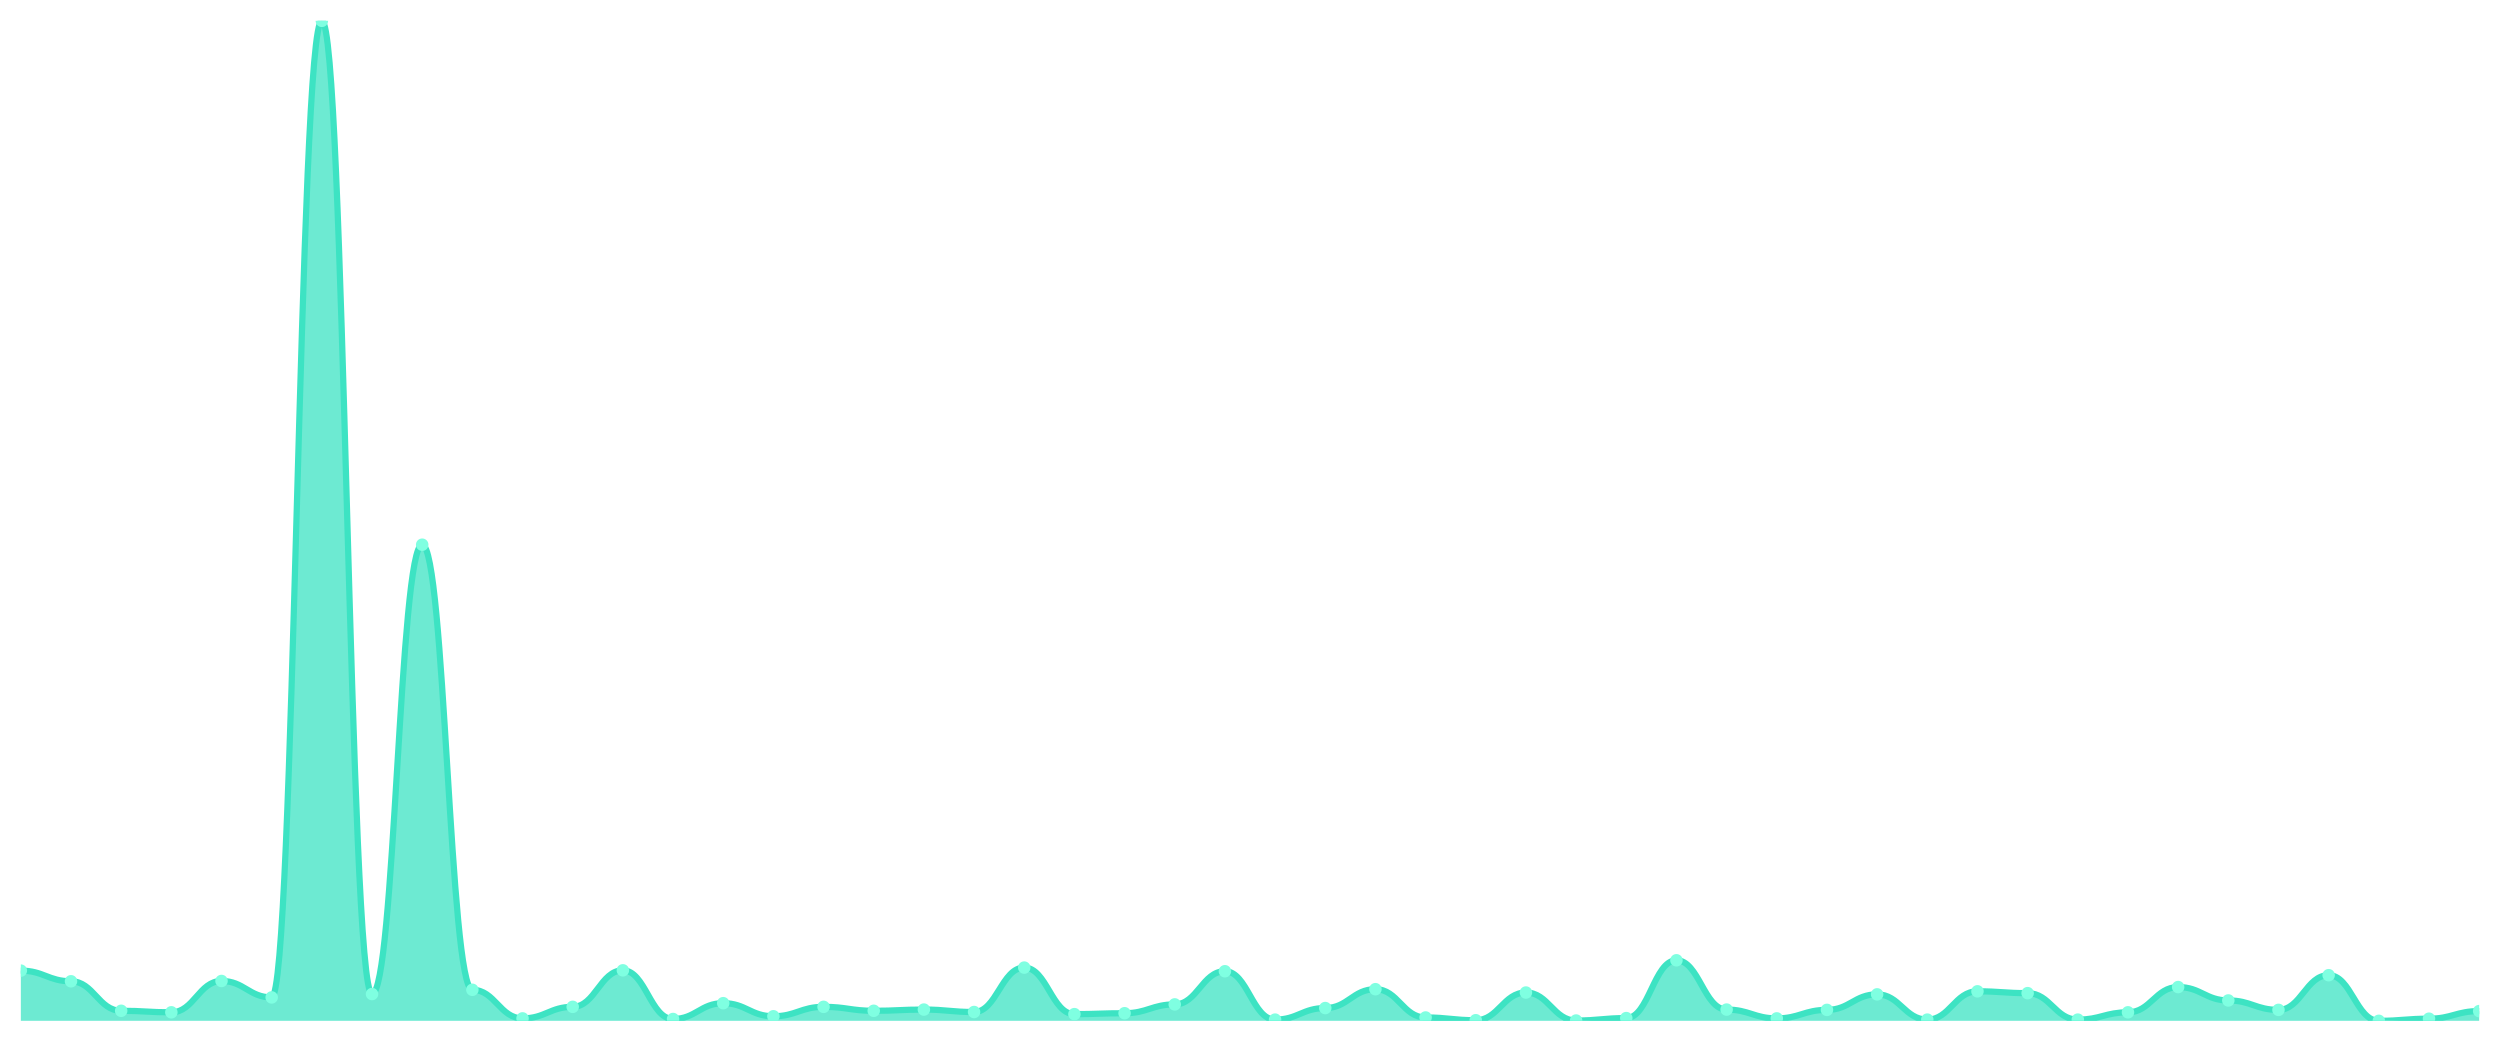
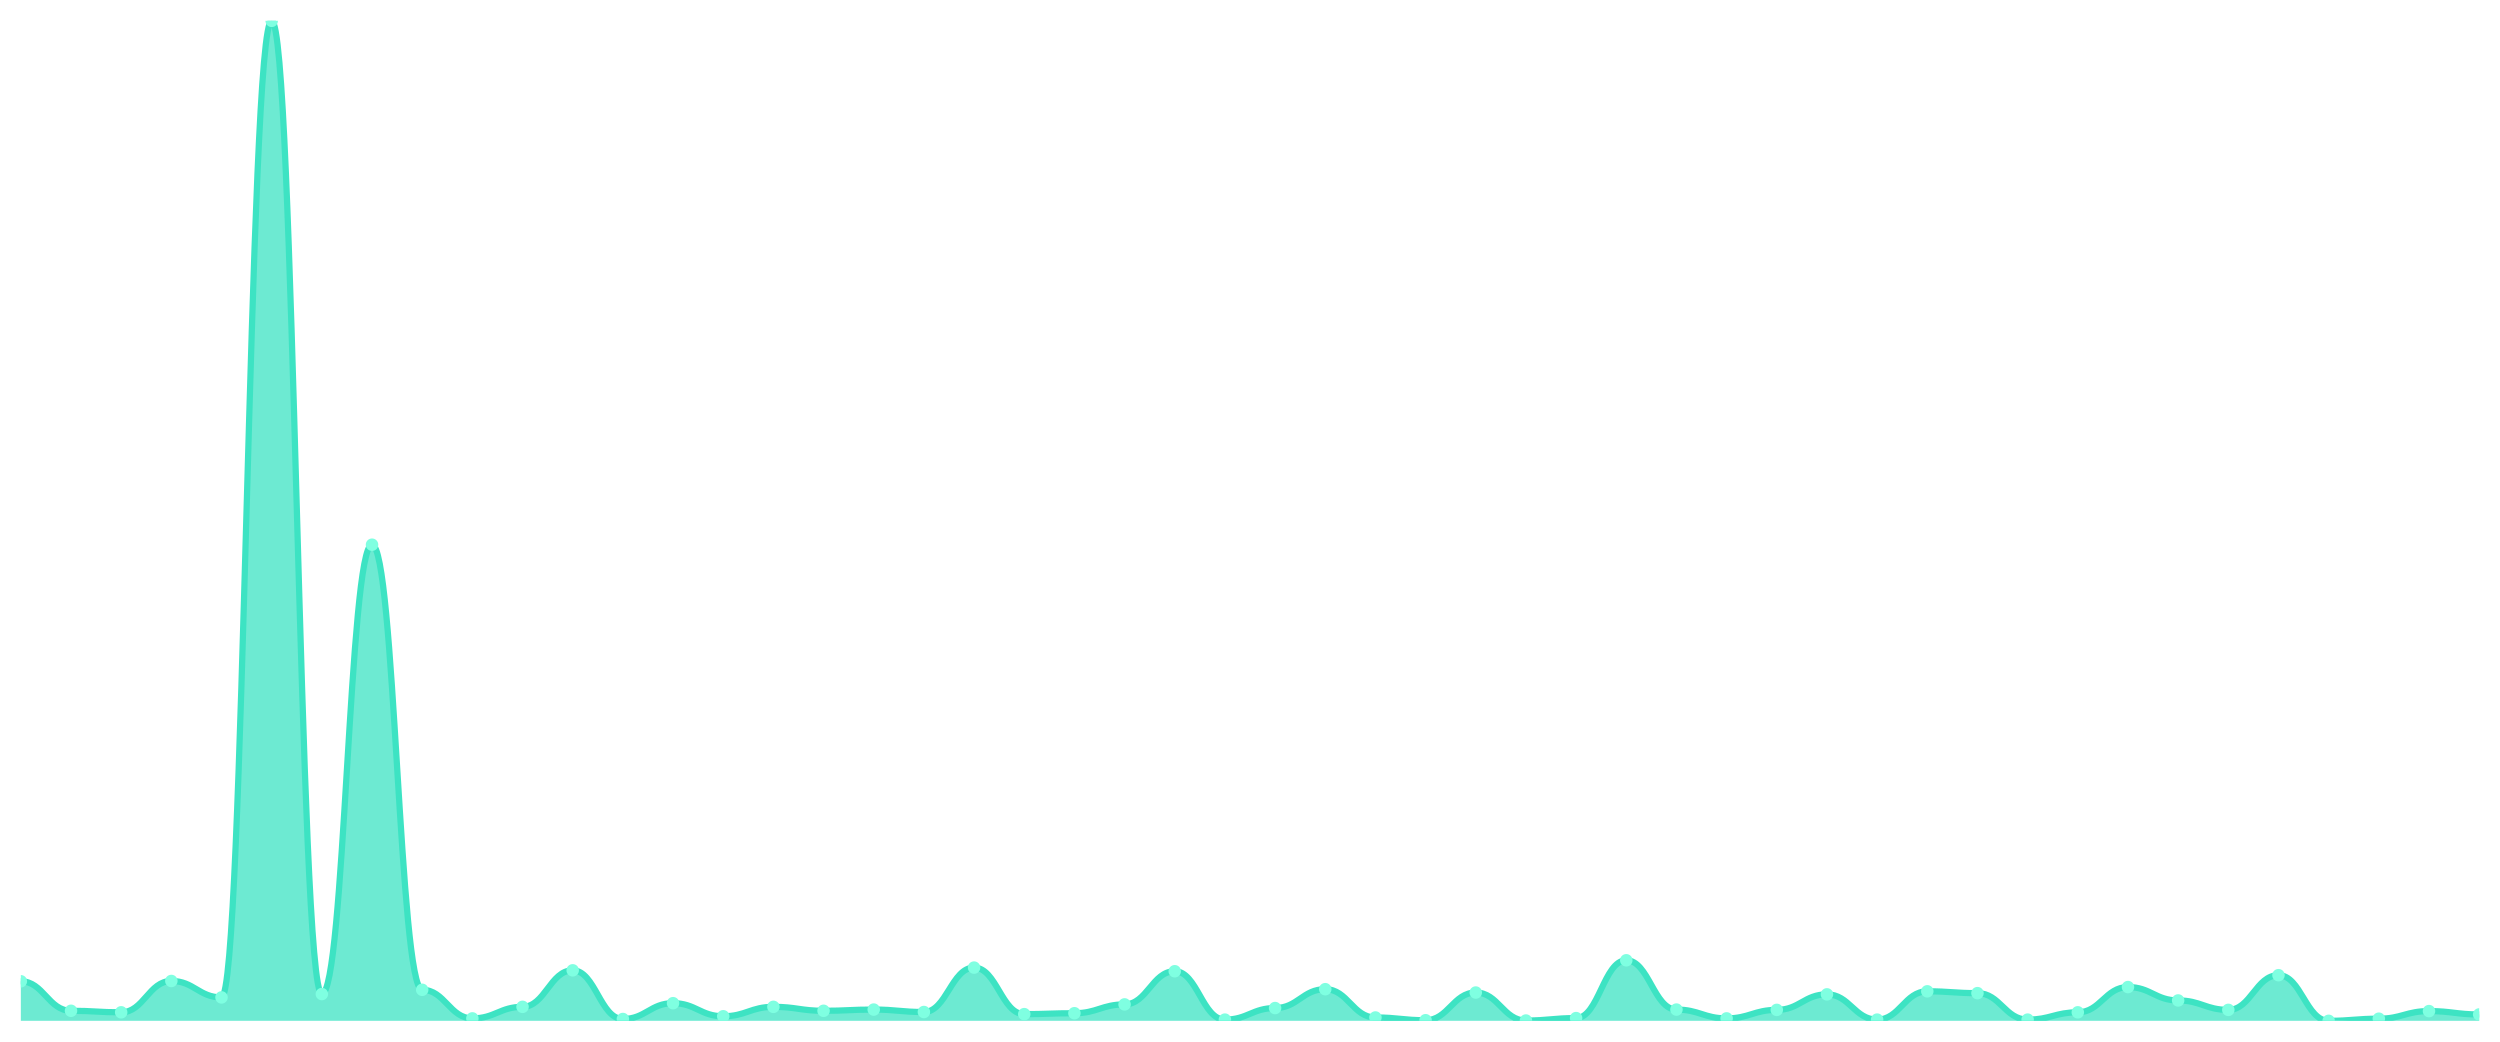
<svg xmlns="http://www.w3.org/2000/svg" viewBox="0 0 1200 500" width="1200" height="500">
  <defs>
    <clipPath id="c">
      <rect x="10" y="10" width="1180" height="480" />
    </clipPath>
  </defs>
  <rect width="1200" height="500" fill="none" />
  <g clip-path="url(#c)">
-     <path d="M 10,490 L 10,465.905 C 20.837,465.905 23.245,471.016 34.082,471.016 C 44.918,471.016 47.327,485.181 58.163,485.181 C 69,485.181 71.408,485.911 82.245,485.911 C 93.082,485.911 95.49,470.87 106.327,470.87 C 117.163,470.87 119.571,478.756 130.408,478.756 C 141.245,478.756 143.653,10 154.49,10 C 165.327,10 167.735,477.149 178.571,477.149 C 189.408,477.149 191.816,261.463 202.653,261.463 C 213.49,261.463 215.898,475.105 226.735,475.105 C 237.571,475.105 239.98,488.832 250.816,488.832 C 261.653,488.832 264.061,483.283 274.898,483.283 C 285.735,483.283 288.143,465.759 298.98,465.759 C 309.816,465.759 312.224,489.124 323.061,489.124 C 333.898,489.124 336.306,481.53 347.143,481.53 C 357.98,481.53 360.388,487.81 371.224,487.81 C 382.061,487.81 384.469,483.283 395.306,483.283 C 406.143,483.283 408.551,485.181 419.388,485.181 C 430.224,485.181 432.633,484.597 443.469,484.597 C 454.306,484.597 456.714,485.765 467.551,485.765 C 478.388,485.765 480.796,464.445 491.633,464.445 C 502.469,464.445 504.878,486.787 515.714,486.787 C 526.551,486.787 528.959,486.349 539.796,486.349 C 550.633,486.349 553.041,482.114 563.878,482.114 C 574.714,482.114 577.122,466.197 587.959,466.197 C 598.796,466.197 601.204,489.416 612.041,489.416 C 622.878,489.416 625.286,483.867 636.122,483.867 C 646.959,483.867 649.367,474.813 660.204,474.813 C 671.041,474.813 673.449,488.394 684.286,488.394 C 695.122,488.394 697.531,489.708 708.367,489.708 C 719.204,489.708 721.612,476.419 732.449,476.419 C 743.286,476.419 745.694,489.854 756.531,489.854 C 767.367,489.854 769.776,488.686 780.612,488.686 C 791.449,488.686 793.857,460.94 804.694,460.94 C 815.531,460.94 817.939,484.597 828.776,484.597 C 839.612,484.597 842.02,488.832 852.857,488.832 C 863.694,488.832 866.102,484.743 876.939,484.743 C 887.776,484.743 890.184,477.295 901.02,477.295 C 911.857,477.295 914.265,489.416 925.102,489.416 C 935.939,489.416 938.347,475.835 949.184,475.835 C 960.02,475.835 962.429,476.711 973.265,476.711 C 984.102,476.711 986.51,489.416 997.347,489.416 C 1008.184,489.416 1010.592,485.911 1021.429,485.911 C 1032.265,485.911 1034.673,473.791 1045.51,473.791 C 1056.347,473.791 1058.755,480.216 1069.592,480.216 C 1080.429,480.216 1082.837,484.743 1093.673,484.743 C 1104.51,484.743 1106.918,468.096 1117.755,468.096 C 1128.592,468.096 1131,490 1141.837,490 C 1152.673,490 1155.082,488.978 1165.918,488.978 C 1176.755,488.978 1179.163,485.327 1190,485.327 L 1190,490 Z" fill="rgba(61,227,195,0.75)" />
-     <path d="M 10,465.905 C 20.837,465.905 23.245,471.016 34.082,471.016 C 44.918,471.016 47.327,485.181 58.163,485.181 C 69,485.181 71.408,485.911 82.245,485.911 C 93.082,485.911 95.49,470.87 106.327,470.87 C 117.163,470.87 119.571,478.756 130.408,478.756 C 141.245,478.756 143.653,10 154.49,10 C 165.327,10 167.735,477.149 178.571,477.149 C 189.408,477.149 191.816,261.463 202.653,261.463 C 213.49,261.463 215.898,475.105 226.735,475.105 C 237.571,475.105 239.98,488.832 250.816,488.832 C 261.653,488.832 264.061,483.283 274.898,483.283 C 285.735,483.283 288.143,465.759 298.98,465.759 C 309.816,465.759 312.224,489.124 323.061,489.124 C 333.898,489.124 336.306,481.53 347.143,481.53 C 357.98,481.53 360.388,487.81 371.224,487.81 C 382.061,487.81 384.469,483.283 395.306,483.283 C 406.143,483.283 408.551,485.181 419.388,485.181 C 430.224,485.181 432.633,484.597 443.469,484.597 C 454.306,484.597 456.714,485.765 467.551,485.765 C 478.388,485.765 480.796,464.445 491.633,464.445 C 502.469,464.445 504.878,486.787 515.714,486.787 C 526.551,486.787 528.959,486.349 539.796,486.349 C 550.633,486.349 553.041,482.114 563.878,482.114 C 574.714,482.114 577.122,466.197 587.959,466.197 C 598.796,466.197 601.204,489.416 612.041,489.416 C 622.878,489.416 625.286,483.867 636.122,483.867 C 646.959,483.867 649.367,474.813 660.204,474.813 C 671.041,474.813 673.449,488.394 684.286,488.394 C 695.122,488.394 697.531,489.708 708.367,489.708 C 719.204,489.708 721.612,476.419 732.449,476.419 C 743.286,476.419 745.694,489.854 756.531,489.854 C 767.367,489.854 769.776,488.686 780.612,488.686 C 791.449,488.686 793.857,460.94 804.694,460.94 C 815.531,460.94 817.939,484.597 828.776,484.597 C 839.612,484.597 842.02,488.832 852.857,488.832 C 863.694,488.832 866.102,484.743 876.939,484.743 C 887.776,484.743 890.184,477.295 901.02,477.295 C 911.857,477.295 914.265,489.416 925.102,489.416 C 935.939,489.416 938.347,475.835 949.184,475.835 C 960.02,475.835 962.429,476.711 973.265,476.711 C 984.102,476.711 986.51,489.416 997.347,489.416 C 1008.184,489.416 1010.592,485.911 1021.429,485.911 C 1032.265,485.911 1034.673,473.791 1045.51,473.791 C 1056.347,473.791 1058.755,480.216 1069.592,480.216 C 1080.429,480.216 1082.837,484.743 1093.673,484.743 C 1104.51,484.743 1106.918,468.096 1117.755,468.096 C 1128.592,468.096 1131,490 1141.837,490 C 1152.673,490 1155.082,488.978 1165.918,488.978 C 1176.755,488.978 1179.163,485.327 1190,485.327" fill="none" stroke="#3de3c3" stroke-width="3" stroke-linecap="round" stroke-linejoin="round" />
-     <circle cx="10" cy="465.905" r="3" fill="#7fffe1" />
-     <circle cx="34.082" cy="471.016" r="3" fill="#7fffe1" />
-     <circle cx="58.163" cy="485.181" r="3" fill="#7fffe1" />
-     <circle cx="82.245" cy="485.911" r="3" fill="#7fffe1" />
-     <circle cx="106.327" cy="470.87" r="3" fill="#7fffe1" />
-     <circle cx="130.408" cy="478.756" r="3" fill="#7fffe1" />
-     <circle cx="154.49" cy="10" r="3" fill="#7fffe1" />
-     <circle cx="178.571" cy="477.149" r="3" fill="#7fffe1" />
-     <circle cx="202.653" cy="261.463" r="3" fill="#7fffe1" />
-     <circle cx="226.735" cy="475.105" r="3" fill="#7fffe1" />
-     <circle cx="250.816" cy="488.832" r="3" fill="#7fffe1" />
-     <circle cx="274.898" cy="483.283" r="3" fill="#7fffe1" />
-     <circle cx="298.98" cy="465.759" r="3" fill="#7fffe1" />
-     <circle cx="323.061" cy="489.124" r="3" fill="#7fffe1" />
-     <circle cx="347.143" cy="481.53" r="3" fill="#7fffe1" />
-     <circle cx="371.224" cy="487.81" r="3" fill="#7fffe1" />
-     <circle cx="395.306" cy="483.283" r="3" fill="#7fffe1" />
-     <circle cx="419.388" cy="485.181" r="3" fill="#7fffe1" />
-     <circle cx="443.469" cy="484.597" r="3" fill="#7fffe1" />
-     <circle cx="467.551" cy="485.765" r="3" fill="#7fffe1" />
-     <circle cx="491.633" cy="464.445" r="3" fill="#7fffe1" />
-     <circle cx="515.714" cy="486.787" r="3" fill="#7fffe1" />
-     <circle cx="539.796" cy="486.349" r="3" fill="#7fffe1" />
-     <circle cx="563.878" cy="482.114" r="3" fill="#7fffe1" />
-     <circle cx="587.959" cy="466.197" r="3" fill="#7fffe1" />
-     <circle cx="612.041" cy="489.416" r="3" fill="#7fffe1" />
-     <circle cx="636.122" cy="483.867" r="3" fill="#7fffe1" />
-     <circle cx="660.204" cy="474.813" r="3" fill="#7fffe1" />
-     <circle cx="684.286" cy="488.394" r="3" fill="#7fffe1" />
-     <circle cx="708.367" cy="489.708" r="3" fill="#7fffe1" />
-     <circle cx="732.449" cy="476.419" r="3" fill="#7fffe1" />
-     <circle cx="756.531" cy="489.854" r="3" fill="#7fffe1" />
-     <circle cx="780.612" cy="488.686" r="3" fill="#7fffe1" />
-     <circle cx="804.694" cy="460.94" r="3" fill="#7fffe1" />
-     <circle cx="828.776" cy="484.597" r="3" fill="#7fffe1" />
-     <circle cx="852.857" cy="488.832" r="3" fill="#7fffe1" />
-     <circle cx="876.939" cy="484.743" r="3" fill="#7fffe1" />
-     <circle cx="901.02" cy="477.295" r="3" fill="#7fffe1" />
-     <circle cx="925.102" cy="489.416" r="3" fill="#7fffe1" />
-     <circle cx="949.184" cy="475.835" r="3" fill="#7fffe1" />
-     <circle cx="973.265" cy="476.711" r="3" fill="#7fffe1" />
-     <circle cx="997.347" cy="489.416" r="3" fill="#7fffe1" />
-     <circle cx="1021.429" cy="485.911" r="3" fill="#7fffe1" />
-     <circle cx="1045.51" cy="473.791" r="3" fill="#7fffe1" />
-     <circle cx="1069.592" cy="480.216" r="3" fill="#7fffe1" />
-     <circle cx="1093.673" cy="484.743" r="3" fill="#7fffe1" />
-     <circle cx="1117.755" cy="468.096" r="3" fill="#7fffe1" />
-     <circle cx="1141.837" cy="490" r="3" fill="#7fffe1" />
-     <circle cx="1165.918" cy="488.978" r="3" fill="#7fffe1" />
-     <circle cx="1190" cy="485.327" r="3" fill="#7fffe1" />
+     <path d="M 10,490 L 10,471.016 C 20.837,471.016 23.245,485.181 34.082,485.181 C 44.918,485.181 47.327,485.911 58.163,485.911 C 69,485.911 71.408,470.87 82.245,470.87 C 93.082,470.87 95.49,478.756 106.327,478.756 C 117.163,478.756 119.571,10 130.408,10 C 141.245,10 143.653,477.149 154.49,477.149 C 165.327,477.149 167.735,261.463 178.571,261.463 C 189.408,261.463 191.816,475.105 202.653,475.105 C 213.49,475.105 215.898,488.832 226.735,488.832 C 237.571,488.832 239.98,483.283 250.816,483.283 C 261.653,483.283 264.061,465.759 274.898,465.759 C 285.735,465.759 288.143,489.124 298.98,489.124 C 309.816,489.124 312.224,481.53 323.061,481.53 C 333.898,481.53 336.306,487.81 347.143,487.81 C 357.98,487.81 360.388,483.283 371.224,483.283 C 382.061,483.283 384.469,485.181 395.306,485.181 C 406.143,485.181 408.551,484.597 419.388,484.597 C 430.224,484.597 432.633,485.765 443.469,485.765 C 454.306,485.765 456.714,464.445 467.551,464.445 C 478.388,464.445 480.796,486.787 491.633,486.787 C 502.469,486.787 504.878,486.349 515.714,486.349 C 526.551,486.349 528.959,482.114 539.796,482.114 C 550.633,482.114 553.041,466.197 563.878,466.197 C 574.714,466.197 577.122,489.416 587.959,489.416 C 598.796,489.416 601.204,483.867 612.041,483.867 C 622.878,483.867 625.286,474.813 636.122,474.813 C 646.959,474.813 649.367,488.394 660.204,488.394 C 671.041,488.394 673.449,489.708 684.286,489.708 C 695.122,489.708 697.531,476.419 708.367,476.419 C 719.204,476.419 721.612,489.854 732.449,489.854 C 743.286,489.854 745.694,488.686 756.531,488.686 C 767.367,488.686 769.776,460.94 780.612,460.94 C 791.449,460.94 793.857,484.597 804.694,484.597 C 815.531,484.597 817.939,488.832 828.776,488.832 C 839.612,488.832 842.02,484.743 852.857,484.743 C 863.694,484.743 866.102,477.295 876.939,477.295 C 887.776,477.295 890.184,489.416 901.02,489.416 C 911.857,489.416 914.265,475.835 925.102,475.835 C 935.939,475.835 938.347,476.711 949.184,476.711 C 960.02,476.711 962.429,489.416 973.265,489.416 C 984.102,489.416 986.51,485.911 997.347,485.911 C 1008.184,485.911 1010.592,473.791 1021.429,473.791 C 1032.265,473.791 1034.673,480.216 1045.51,480.216 C 1056.347,480.216 1058.755,484.743 1069.592,484.743 C 1080.429,484.743 1082.837,468.096 1093.673,468.096 C 1104.51,468.096 1106.918,490 1117.755,490 C 1128.592,490 1131,488.978 1141.837,488.978 C 1152.673,488.978 1155.082,485.327 1165.918,485.327 C 1176.755,485.327 1179.163,486.933 1190,486.933 L 1190,490 Z" fill="rgba(61,227,195,0.75)" />
+     <path d="M 10,471.016 C 20.837,471.016 23.245,485.181 34.082,485.181 C 44.918,485.181 47.327,485.911 58.163,485.911 C 69,485.911 71.408,470.87 82.245,470.87 C 93.082,470.87 95.49,478.756 106.327,478.756 C 117.163,478.756 119.571,10 130.408,10 C 141.245,10 143.653,477.149 154.49,477.149 C 165.327,477.149 167.735,261.463 178.571,261.463 C 189.408,261.463 191.816,475.105 202.653,475.105 C 213.49,475.105 215.898,488.832 226.735,488.832 C 237.571,488.832 239.98,483.283 250.816,483.283 C 261.653,483.283 264.061,465.759 274.898,465.759 C 285.735,465.759 288.143,489.124 298.98,489.124 C 309.816,489.124 312.224,481.53 323.061,481.53 C 333.898,481.53 336.306,487.81 347.143,487.81 C 357.98,487.81 360.388,483.283 371.224,483.283 C 382.061,483.283 384.469,485.181 395.306,485.181 C 406.143,485.181 408.551,484.597 419.388,484.597 C 430.224,484.597 432.633,485.765 443.469,485.765 C 454.306,485.765 456.714,464.445 467.551,464.445 C 478.388,464.445 480.796,486.787 491.633,486.787 C 502.469,486.787 504.878,486.349 515.714,486.349 C 526.551,486.349 528.959,482.114 539.796,482.114 C 550.633,482.114 553.041,466.197 563.878,466.197 C 574.714,466.197 577.122,489.416 587.959,489.416 C 598.796,489.416 601.204,483.867 612.041,483.867 C 622.878,483.867 625.286,474.813 636.122,474.813 C 646.959,474.813 649.367,488.394 660.204,488.394 C 671.041,488.394 673.449,489.708 684.286,489.708 C 695.122,489.708 697.531,476.419 708.367,476.419 C 719.204,476.419 721.612,489.854 732.449,489.854 C 743.286,489.854 745.694,488.686 756.531,488.686 C 767.367,488.686 769.776,460.94 780.612,460.94 C 791.449,460.94 793.857,484.597 804.694,484.597 C 815.531,484.597 817.939,488.832 828.776,488.832 C 839.612,488.832 842.02,484.743 852.857,484.743 C 863.694,484.743 866.102,477.295 876.939,477.295 C 887.776,477.295 890.184,489.416 901.02,489.416 C 911.857,489.416 914.265,475.835 925.102,475.835 C 935.939,475.835 938.347,476.711 949.184,476.711 C 960.02,476.711 962.429,489.416 973.265,489.416 C 984.102,489.416 986.51,485.911 997.347,485.911 C 1008.184,485.911 1010.592,473.791 1021.429,473.791 C 1032.265,473.791 1034.673,480.216 1045.51,480.216 C 1056.347,480.216 1058.755,484.743 1069.592,484.743 C 1080.429,484.743 1082.837,468.096 1093.673,468.096 C 1104.51,468.096 1106.918,490 1117.755,490 C 1128.592,490 1131,488.978 1141.837,488.978 C 1152.673,488.978 1155.082,485.327 1165.918,485.327 C 1176.755,485.327 1179.163,486.933 1190,486.933" fill="none" stroke="#3de3c3" stroke-width="3" stroke-linecap="round" stroke-linejoin="round" />
+     <circle cx="10" cy="471.016" r="3" fill="#7fffe1" />
+     <circle cx="34.082" cy="485.181" r="3" fill="#7fffe1" />
+     <circle cx="58.163" cy="485.911" r="3" fill="#7fffe1" />
+     <circle cx="82.245" cy="470.87" r="3" fill="#7fffe1" />
+     <circle cx="106.327" cy="478.756" r="3" fill="#7fffe1" />
+     <circle cx="130.408" cy="10" r="3" fill="#7fffe1" />
+     <circle cx="154.49" cy="477.149" r="3" fill="#7fffe1" />
+     <circle cx="178.571" cy="261.463" r="3" fill="#7fffe1" />
+     <circle cx="202.653" cy="475.105" r="3" fill="#7fffe1" />
+     <circle cx="226.735" cy="488.832" r="3" fill="#7fffe1" />
+     <circle cx="250.816" cy="483.283" r="3" fill="#7fffe1" />
+     <circle cx="274.898" cy="465.759" r="3" fill="#7fffe1" />
+     <circle cx="298.98" cy="489.124" r="3" fill="#7fffe1" />
+     <circle cx="323.061" cy="481.53" r="3" fill="#7fffe1" />
+     <circle cx="347.143" cy="487.81" r="3" fill="#7fffe1" />
+     <circle cx="371.224" cy="483.283" r="3" fill="#7fffe1" />
+     <circle cx="395.306" cy="485.181" r="3" fill="#7fffe1" />
+     <circle cx="419.388" cy="484.597" r="3" fill="#7fffe1" />
+     <circle cx="443.469" cy="485.765" r="3" fill="#7fffe1" />
+     <circle cx="467.551" cy="464.445" r="3" fill="#7fffe1" />
+     <circle cx="491.633" cy="486.787" r="3" fill="#7fffe1" />
+     <circle cx="515.714" cy="486.349" r="3" fill="#7fffe1" />
+     <circle cx="539.796" cy="482.114" r="3" fill="#7fffe1" />
+     <circle cx="563.878" cy="466.197" r="3" fill="#7fffe1" />
+     <circle cx="587.959" cy="489.416" r="3" fill="#7fffe1" />
+     <circle cx="612.041" cy="483.867" r="3" fill="#7fffe1" />
+     <circle cx="636.122" cy="474.813" r="3" fill="#7fffe1" />
+     <circle cx="660.204" cy="488.394" r="3" fill="#7fffe1" />
+     <circle cx="684.286" cy="489.708" r="3" fill="#7fffe1" />
+     <circle cx="708.367" cy="476.419" r="3" fill="#7fffe1" />
+     <circle cx="732.449" cy="489.854" r="3" fill="#7fffe1" />
+     <circle cx="756.531" cy="488.686" r="3" fill="#7fffe1" />
+     <circle cx="780.612" cy="460.94" r="3" fill="#7fffe1" />
+     <circle cx="804.694" cy="484.597" r="3" fill="#7fffe1" />
+     <circle cx="828.776" cy="488.832" r="3" fill="#7fffe1" />
+     <circle cx="852.857" cy="484.743" r="3" fill="#7fffe1" />
+     <circle cx="876.939" cy="477.295" r="3" fill="#7fffe1" />
+     <circle cx="901.02" cy="489.416" r="3" fill="#7fffe1" />
+     <circle cx="925.102" cy="475.835" r="3" fill="#7fffe1" />
+     <circle cx="949.184" cy="476.711" r="3" fill="#7fffe1" />
+     <circle cx="973.265" cy="489.416" r="3" fill="#7fffe1" />
+     <circle cx="997.347" cy="485.911" r="3" fill="#7fffe1" />
+     <circle cx="1021.429" cy="473.791" r="3" fill="#7fffe1" />
+     <circle cx="1045.51" cy="480.216" r="3" fill="#7fffe1" />
+     <circle cx="1069.592" cy="484.743" r="3" fill="#7fffe1" />
+     <circle cx="1093.673" cy="468.096" r="3" fill="#7fffe1" />
+     <circle cx="1117.755" cy="490" r="3" fill="#7fffe1" />
+     <circle cx="1141.837" cy="488.978" r="3" fill="#7fffe1" />
+     <circle cx="1165.918" cy="485.327" r="3" fill="#7fffe1" />
+     <circle cx="1190" cy="486.933" r="3" fill="#7fffe1" />
  </g>
</svg>
